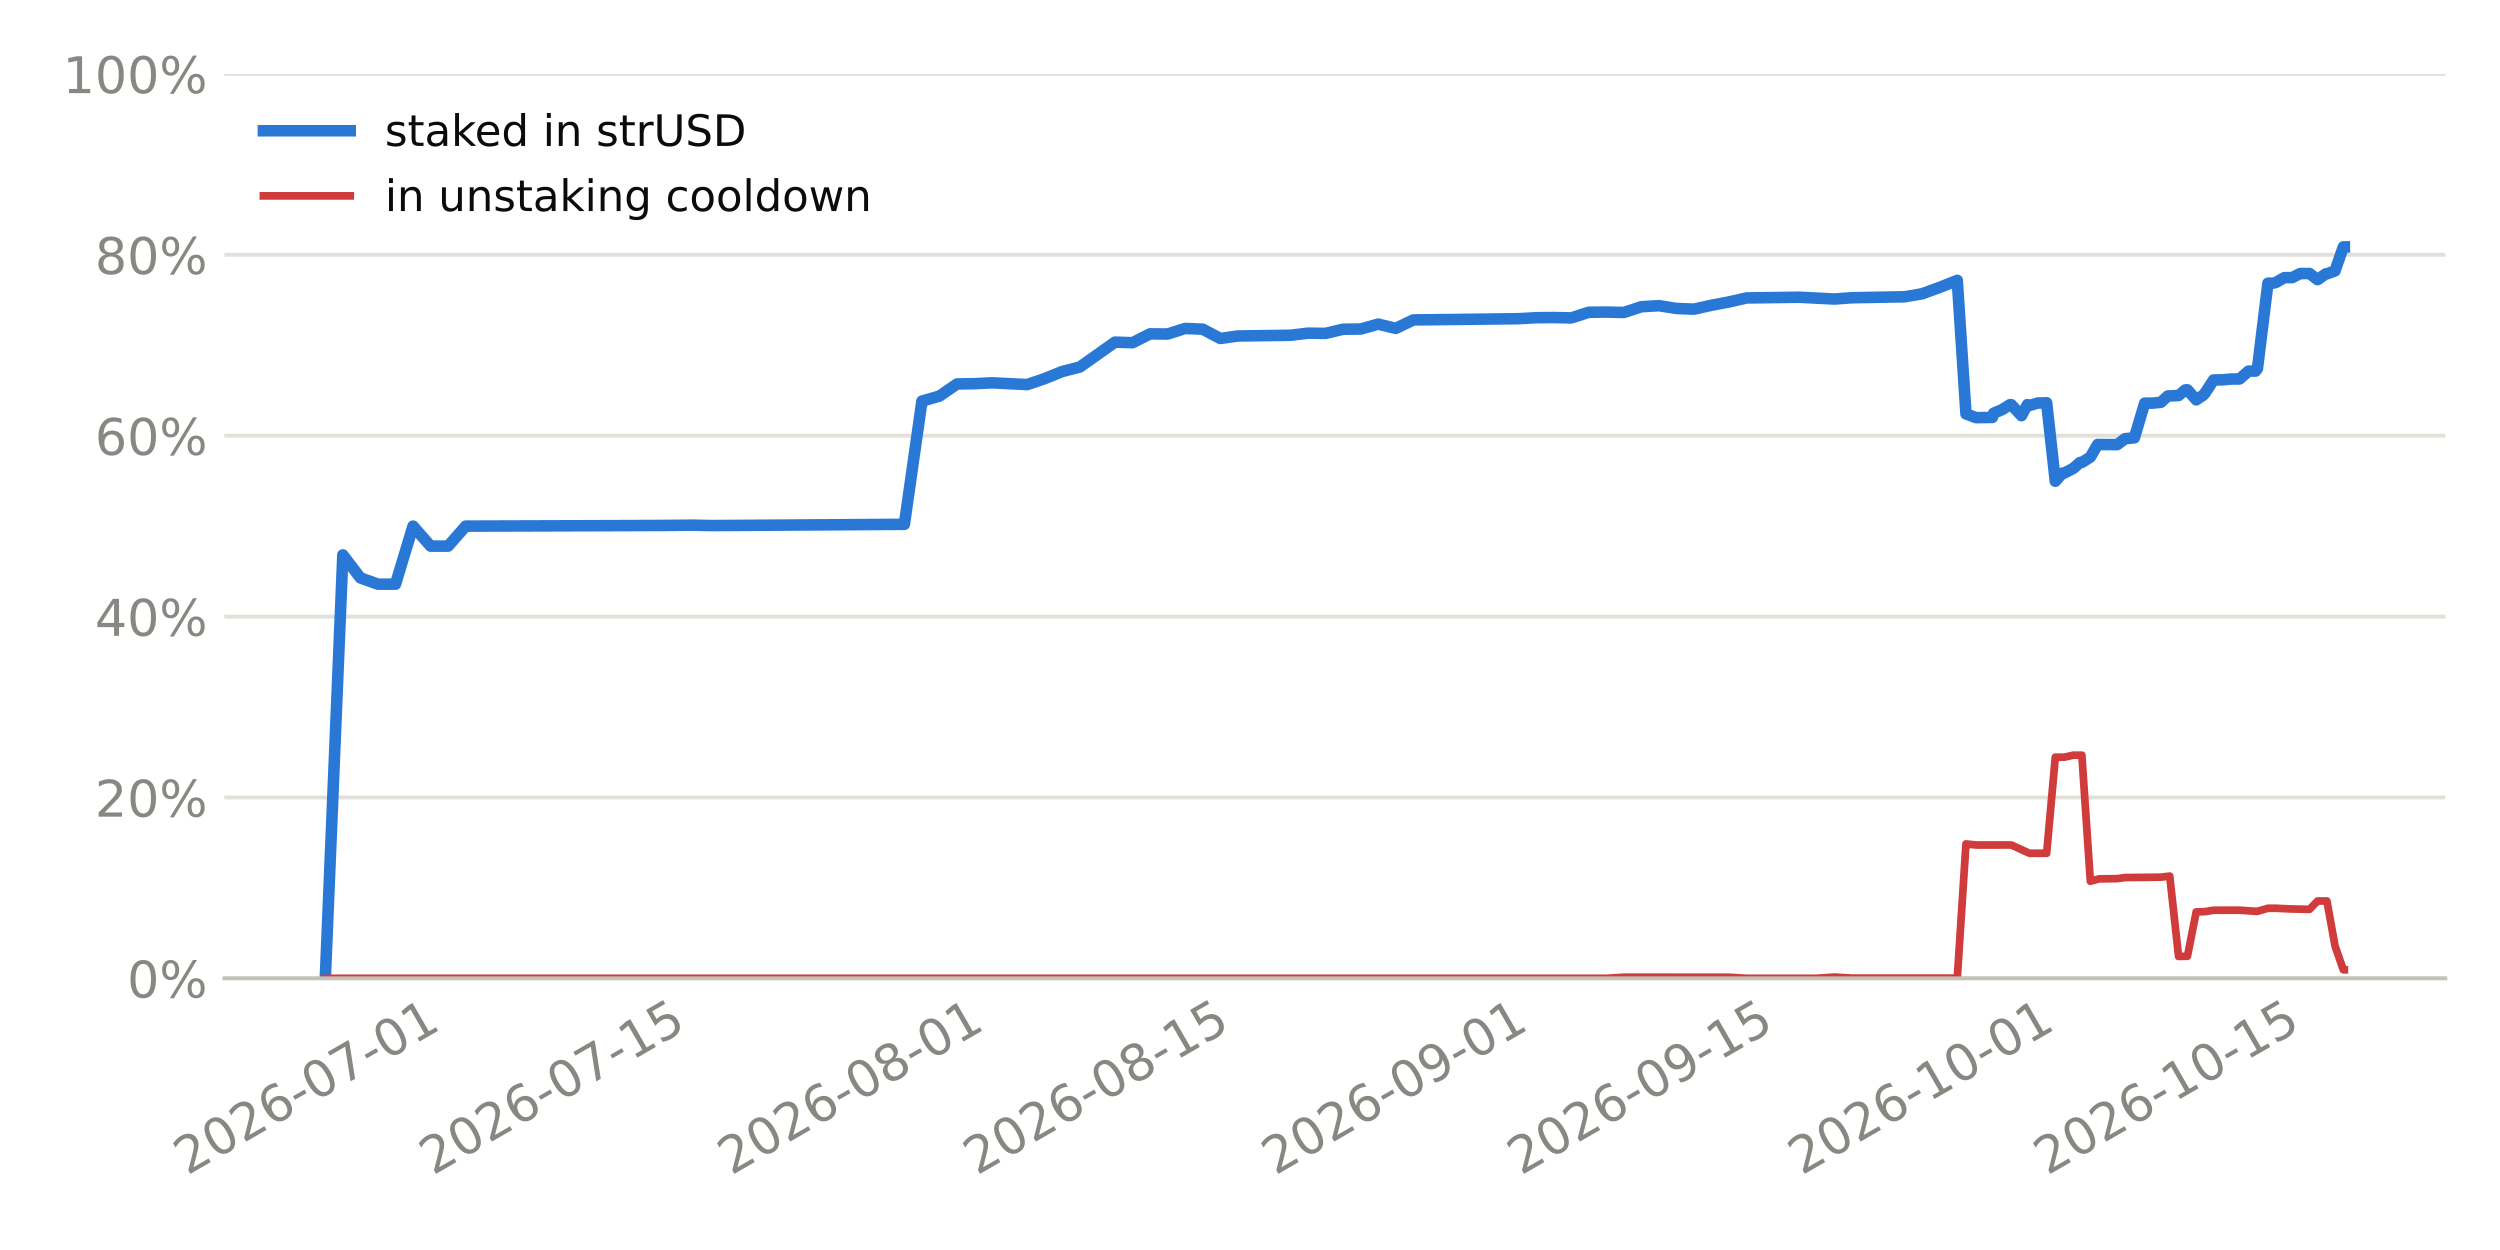
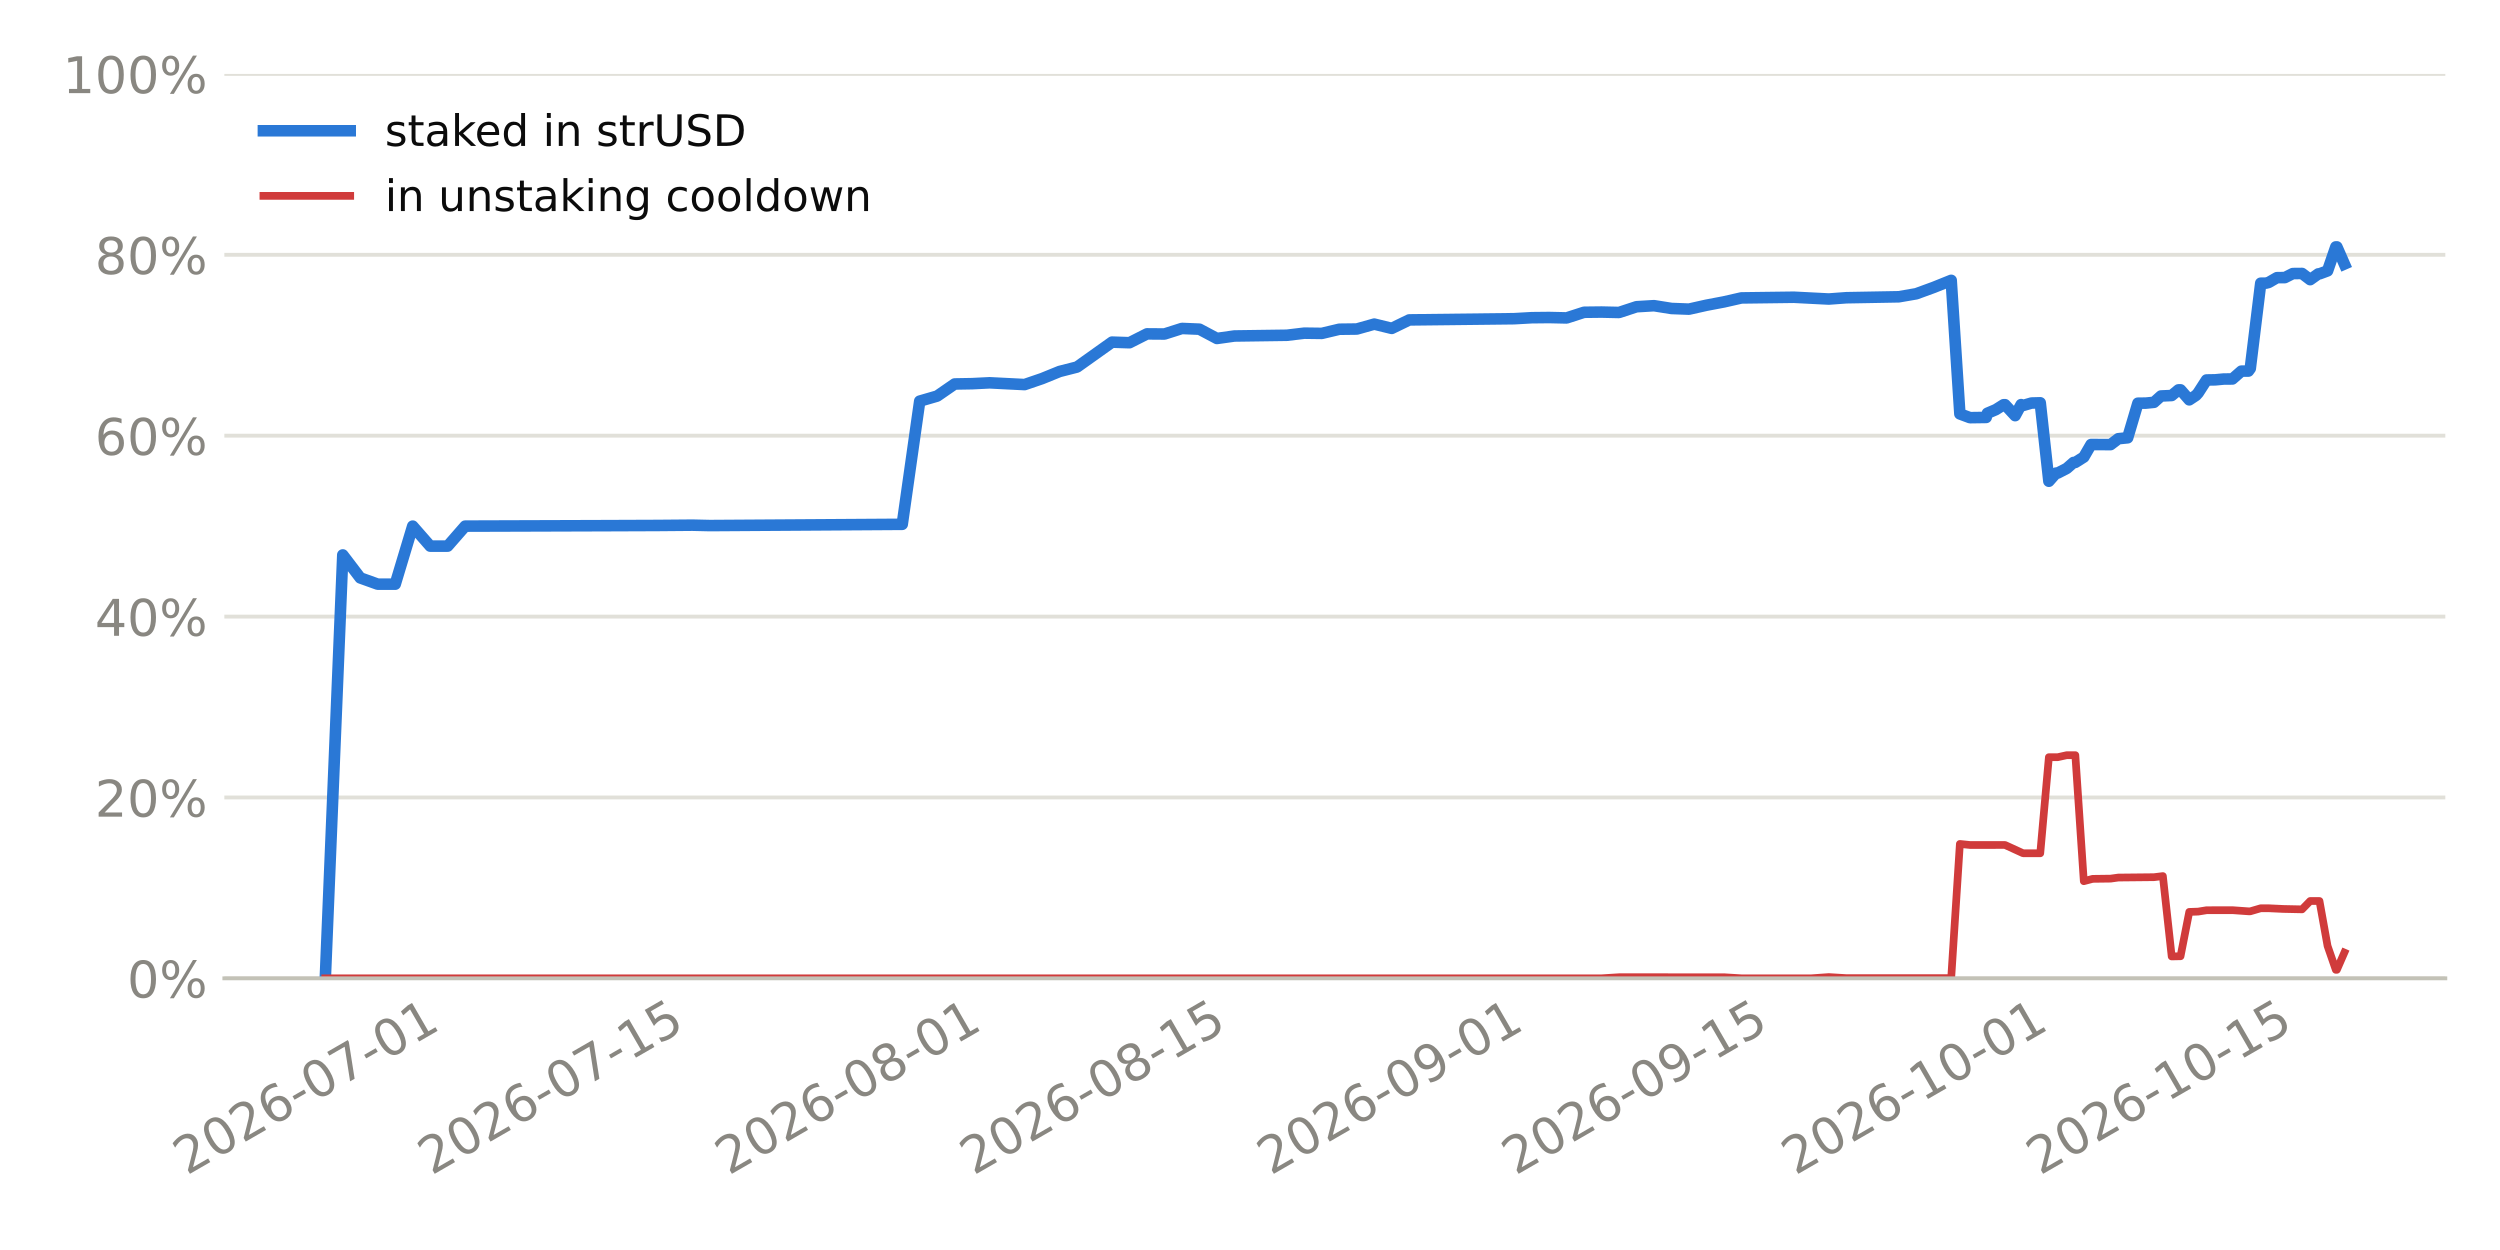
<svg xmlns="http://www.w3.org/2000/svg" xmlns:xlink="http://www.w3.org/1999/xlink" width="518.4pt" height="259.2pt" viewBox="0 0 518.4 259.2" version="1.1">
  <defs>
    <style type="text/css">*{stroke-linejoin: round; stroke-linecap: butt}</style>
  </defs>
  <g id="figure_1">
    <g id="patch_1">
      <path d="M 0 259.2  L 518.4 259.2  L 518.4 0  L 0 0  z " style="fill: #ffffff" />
    </g>
    <g id="axes_1">
      <g id="patch_2">
        <path d="M 46.52 202.867  L 507.06 202.867  L 507.06 15.329  L 46.52 15.329  z " style="fill: #ffffff" />
      </g>
      <g id="matplotlib.axis_1">
        <g id="xtick_1">
          <g id="line2d_1" />
          <g id="text_1">
-             <g style="fill: #898781" transform="translate(38.81765 243.7862) rotate(-30) scale(0.105 -0.105)">
+             <g style="fill: #898781" transform="translate(38.72303 243.7862) rotate(-30) scale(0.105 -0.105)">
              <defs>
                <path id="DejaVuSans-15" d="M 1228 531  L 3431 531  L 3431 0  L 469 0  L 469 531  Q 828 903 1448 1529  Q 2069 2156 2228 2338  Q 2531 2678 2651 2914  Q 2772 3150 2772 3378  Q 2772 3750 2511 3984  Q 2250 4219 1831 4219  Q 1534 4219 1204 4116  Q 875 4013 500 3803  L 500 4441  Q 881 4594 1212 4672  Q 1544 4750 1819 4750  Q 2544 4750 2975 4387  Q 3406 4025 3406 3419  Q 3406 3131 3298 2873  Q 3191 2616 2906 2266  Q 2828 2175 2409 1742  Q 1991 1309 1228 531  z " transform="scale(0.015625)" />
                <path id="DejaVuSans-13" d="M 2034 4250  Q 1547 4250 1301 3770  Q 1056 3291 1056 2328  Q 1056 1369 1301 889  Q 1547 409 2034 409  Q 2525 409 2770 889  Q 3016 1369 3016 2328  Q 3016 3291 2770 3770  Q 2525 4250 2034 4250  z M 2034 4750  Q 2819 4750 3233 4129  Q 3647 3509 3647 2328  Q 3647 1150 3233 529  Q 2819 -91 2034 -91  Q 1250 -91 836 529  Q 422 1150 422 2328  Q 422 3509 836 4129  Q 1250 4750 2034 4750  z " transform="scale(0.015625)" />
                <path id="DejaVuSans-19" d="M 2113 2584  Q 1688 2584 1439 2293  Q 1191 2003 1191 1497  Q 1191 994 1439 701  Q 1688 409 2113 409  Q 2538 409 2786 701  Q 3034 994 3034 1497  Q 3034 2003 2786 2293  Q 2538 2584 2113 2584  z M 3366 4563  L 3366 3988  Q 3128 4100 2886 4159  Q 2644 4219 2406 4219  Q 1781 4219 1451 3797  Q 1122 3375 1075 2522  Q 1259 2794 1537 2939  Q 1816 3084 2150 3084  Q 2853 3084 3261 2657  Q 3669 2231 3669 1497  Q 3669 778 3244 343  Q 2819 -91 2113 -91  Q 1303 -91 875 529  Q 447 1150 447 2328  Q 447 3434 972 4092  Q 1497 4750 2381 4750  Q 2619 4750 2861 4703  Q 3103 4656 3366 4563  z " transform="scale(0.015625)" />
                <path id="DejaVuSans-10" d="M 313 2009  L 1997 2009  L 1997 1497  L 313 1497  L 313 2009  z " transform="scale(0.015625)" />
                <path id="DejaVuSans-1a" d="M 525 4666  L 3525 4666  L 3525 4397  L 1831 0  L 1172 0  L 2766 4134  L 525 4134  L 525 4666  z " transform="scale(0.015625)" />
                <path id="DejaVuSans-14" d="M 794 531  L 1825 531  L 1825 4091  L 703 3866  L 703 4441  L 1819 4666  L 2450 4666  L 2450 531  L 3481 531  L 3481 0  L 794 0  L 794 531  z " transform="scale(0.015625)" />
              </defs>
              <use xlink:href="#DejaVuSans-15" />
              <use xlink:href="#DejaVuSans-13" transform="translate(63.625 0)" />
              <use xlink:href="#DejaVuSans-15" transform="translate(127.25 0)" />
              <use xlink:href="#DejaVuSans-19" transform="translate(190.875 0)" />
              <use xlink:href="#DejaVuSans-10" transform="translate(254.5 0)" />
              <use xlink:href="#DejaVuSans-13" transform="translate(290.5781 0)" />
              <use xlink:href="#DejaVuSans-1a" transform="translate(354.2031 0)" />
              <use xlink:href="#DejaVuSans-10" transform="translate(417.8281 0)" />
              <use xlink:href="#DejaVuSans-13" transform="translate(453.9062 0)" />
              <use xlink:href="#DejaVuSans-14" transform="translate(517.5312 0)" />
            </g>
          </g>
        </g>
        <g id="xtick_2">
          <g id="line2d_2" />
          <g id="text_2">
-             <g style="fill: #898781" transform="translate(89.76023 243.7862) rotate(-30) scale(0.105 -0.105)">
+             <g style="fill: #898781" transform="translate(89.47636 243.7862) rotate(-30) scale(0.105 -0.105)">
              <defs>
                <path id="DejaVuSans-18" d="M 691 4666  L 3169 4666  L 3169 4134  L 1269 4134  L 1269 2991  Q 1406 3038 1543 3061  Q 1681 3084 1819 3084  Q 2600 3084 3056 2656  Q 3513 2228 3513 1497  Q 3513 744 3044 326  Q 2575 -91 1722 -91  Q 1428 -91 1123 -41  Q 819 9 494 109  L 494 744  Q 775 591 1075 516  Q 1375 441 1709 441  Q 2250 441 2565 725  Q 2881 1009 2881 1497  Q 2881 1984 2565 2268  Q 2250 2553 1709 2553  Q 1456 2553 1204 2497  Q 953 2441 691 2322  L 691 4666  z " transform="scale(0.015625)" />
              </defs>
              <use xlink:href="#DejaVuSans-15" />
              <use xlink:href="#DejaVuSans-13" transform="translate(63.625 0)" />
              <use xlink:href="#DejaVuSans-15" transform="translate(127.25 0)" />
              <use xlink:href="#DejaVuSans-19" transform="translate(190.875 0)" />
              <use xlink:href="#DejaVuSans-10" transform="translate(254.5 0)" />
              <use xlink:href="#DejaVuSans-13" transform="translate(290.5781 0)" />
              <use xlink:href="#DejaVuSans-1a" transform="translate(354.2031 0)" />
              <use xlink:href="#DejaVuSans-10" transform="translate(417.8281 0)" />
              <use xlink:href="#DejaVuSans-14" transform="translate(453.9062 0)" />
              <use xlink:href="#DejaVuSans-18" transform="translate(517.5312 0)" />
            </g>
          </g>
        </g>
        <g id="xtick_3">
          <g id="line2d_3" />
          <g id="text_3">
-             <g style="fill: #898781" transform="translate(151.6191 243.7862) rotate(-30) scale(0.105 -0.105)">
+             <g style="fill: #898781" transform="translate(151.1054 243.7862) rotate(-30) scale(0.105 -0.105)">
              <defs>
                <path id="DejaVuSans-1b" d="M 2034 2216  Q 1584 2216 1326 1975  Q 1069 1734 1069 1313  Q 1069 891 1326 650  Q 1584 409 2034 409  Q 2484 409 2743 651  Q 3003 894 3003 1313  Q 3003 1734 2745 1975  Q 2488 2216 2034 2216  z M 1403 2484  Q 997 2584 770 2862  Q 544 3141 544 3541  Q 544 4100 942 4425  Q 1341 4750 2034 4750  Q 2731 4750 3128 4425  Q 3525 4100 3525 3541  Q 3525 3141 3298 2862  Q 3072 2584 2669 2484  Q 3125 2378 3379 2068  Q 3634 1759 3634 1313  Q 3634 634 3220 271  Q 2806 -91 2034 -91  Q 1263 -91 848 271  Q 434 634 434 1313  Q 434 1759 690 2068  Q 947 2378 1403 2484  z M 1172 3481  Q 1172 3119 1398 2916  Q 1625 2713 2034 2713  Q 2441 2713 2670 2916  Q 2900 3119 2900 3481  Q 2900 3844 2670 4047  Q 2441 4250 2034 4250  Q 1625 4250 1398 4047  Q 1172 3844 1172 3481  z " transform="scale(0.015625)" />
              </defs>
              <use xlink:href="#DejaVuSans-15" />
              <use xlink:href="#DejaVuSans-13" transform="translate(63.625 0)" />
              <use xlink:href="#DejaVuSans-15" transform="translate(127.25 0)" />
              <use xlink:href="#DejaVuSans-19" transform="translate(190.875 0)" />
              <use xlink:href="#DejaVuSans-10" transform="translate(254.5 0)" />
              <use xlink:href="#DejaVuSans-13" transform="translate(290.5781 0)" />
              <use xlink:href="#DejaVuSans-1b" transform="translate(354.2031 0)" />
              <use xlink:href="#DejaVuSans-10" transform="translate(417.8281 0)" />
              <use xlink:href="#DejaVuSans-13" transform="translate(453.9062 0)" />
              <use xlink:href="#DejaVuSans-14" transform="translate(517.5312 0)" />
            </g>
          </g>
        </g>
        <g id="xtick_4">
          <g id="line2d_4" />
          <g id="text_4">
-             <g style="fill: #898781" transform="translate(202.5617 243.7862) rotate(-30) scale(0.105 -0.105)">
+             <g style="fill: #898781" transform="translate(201.8588 243.7862) rotate(-30) scale(0.105 -0.105)">
              <use xlink:href="#DejaVuSans-15" />
              <use xlink:href="#DejaVuSans-13" transform="translate(63.625 0)" />
              <use xlink:href="#DejaVuSans-15" transform="translate(127.25 0)" />
              <use xlink:href="#DejaVuSans-19" transform="translate(190.875 0)" />
              <use xlink:href="#DejaVuSans-10" transform="translate(254.5 0)" />
              <use xlink:href="#DejaVuSans-13" transform="translate(290.5781 0)" />
              <use xlink:href="#DejaVuSans-1b" transform="translate(354.2031 0)" />
              <use xlink:href="#DejaVuSans-10" transform="translate(417.8281 0)" />
              <use xlink:href="#DejaVuSans-14" transform="translate(453.9062 0)" />
              <use xlink:href="#DejaVuSans-18" transform="translate(517.5312 0)" />
            </g>
          </g>
        </g>
        <g id="xtick_5">
          <g id="line2d_5" />
          <g id="text_5">
-             <g style="fill: #898781" transform="translate(264.4205 243.7862) rotate(-30) scale(0.105 -0.105)">
+             <g style="fill: #898781" transform="translate(263.4878 243.7862) rotate(-30) scale(0.105 -0.105)">
              <defs>
                <path id="DejaVuSans-1c" d="M 703 97  L 703 672  Q 941 559 1184 500  Q 1428 441 1663 441  Q 2288 441 2617 861  Q 2947 1281 2994 2138  Q 2813 1869 2534 1725  Q 2256 1581 1919 1581  Q 1219 1581 811 2004  Q 403 2428 403 3163  Q 403 3881 828 4315  Q 1253 4750 1959 4750  Q 2769 4750 3195 4129  Q 3622 3509 3622 2328  Q 3622 1225 3098 567  Q 2575 -91 1691 -91  Q 1453 -91 1209 -44  Q 966 3 703 97  z M 1959 2075  Q 2384 2075 2632 2365  Q 2881 2656 2881 3163  Q 2881 3666 2632 3958  Q 2384 4250 1959 4250  Q 1534 4250 1286 3958  Q 1038 3666 1038 3163  Q 1038 2656 1286 2365  Q 1534 2075 1959 2075  z " transform="scale(0.015625)" />
              </defs>
              <use xlink:href="#DejaVuSans-15" />
              <use xlink:href="#DejaVuSans-13" transform="translate(63.625 0)" />
              <use xlink:href="#DejaVuSans-15" transform="translate(127.25 0)" />
              <use xlink:href="#DejaVuSans-19" transform="translate(190.875 0)" />
              <use xlink:href="#DejaVuSans-10" transform="translate(254.5 0)" />
              <use xlink:href="#DejaVuSans-13" transform="translate(290.5781 0)" />
              <use xlink:href="#DejaVuSans-1c" transform="translate(354.2031 0)" />
              <use xlink:href="#DejaVuSans-10" transform="translate(417.8281 0)" />
              <use xlink:href="#DejaVuSans-13" transform="translate(453.9062 0)" />
              <use xlink:href="#DejaVuSans-14" transform="translate(517.5312 0)" />
            </g>
          </g>
        </g>
        <g id="xtick_6">
          <g id="line2d_6" />
          <g id="text_6">
-             <g style="fill: #898781" transform="translate(315.3631 243.7862) rotate(-30) scale(0.105 -0.105)">
+             <g style="fill: #898781" transform="translate(314.2411 243.7862) rotate(-30) scale(0.105 -0.105)">
              <use xlink:href="#DejaVuSans-15" />
              <use xlink:href="#DejaVuSans-13" transform="translate(63.625 0)" />
              <use xlink:href="#DejaVuSans-15" transform="translate(127.25 0)" />
              <use xlink:href="#DejaVuSans-19" transform="translate(190.875 0)" />
              <use xlink:href="#DejaVuSans-10" transform="translate(254.5 0)" />
              <use xlink:href="#DejaVuSans-13" transform="translate(290.5781 0)" />
              <use xlink:href="#DejaVuSans-1c" transform="translate(354.2031 0)" />
              <use xlink:href="#DejaVuSans-10" transform="translate(417.8281 0)" />
              <use xlink:href="#DejaVuSans-14" transform="translate(453.9062 0)" />
              <use xlink:href="#DejaVuSans-18" transform="translate(517.5312 0)" />
            </g>
          </g>
        </g>
        <g id="xtick_7">
          <g id="line2d_7" />
          <g id="text_7">
-             <g style="fill: #898781" transform="translate(373.5832 243.7862) rotate(-30) scale(0.105 -0.105)">
+             <g style="fill: #898781" transform="translate(372.245 243.7862) rotate(-30) scale(0.105 -0.105)">
              <use xlink:href="#DejaVuSans-15" />
              <use xlink:href="#DejaVuSans-13" transform="translate(63.625 0)" />
              <use xlink:href="#DejaVuSans-15" transform="translate(127.25 0)" />
              <use xlink:href="#DejaVuSans-19" transform="translate(190.875 0)" />
              <use xlink:href="#DejaVuSans-10" transform="translate(254.5 0)" />
              <use xlink:href="#DejaVuSans-14" transform="translate(290.5781 0)" />
              <use xlink:href="#DejaVuSans-13" transform="translate(354.2031 0)" />
              <use xlink:href="#DejaVuSans-10" transform="translate(417.8281 0)" />
              <use xlink:href="#DejaVuSans-13" transform="translate(453.9062 0)" />
              <use xlink:href="#DejaVuSans-14" transform="translate(517.5312 0)" />
            </g>
          </g>
        </g>
        <g id="xtick_8">
          <g id="line2d_8" />
          <g id="text_8">
-             <g style="fill: #898781" transform="translate(424.5258 243.7862) rotate(-30) scale(0.105 -0.105)">
+             <g style="fill: #898781" transform="translate(422.9983 243.7862) rotate(-30) scale(0.105 -0.105)">
              <use xlink:href="#DejaVuSans-15" />
              <use xlink:href="#DejaVuSans-13" transform="translate(63.625 0)" />
              <use xlink:href="#DejaVuSans-15" transform="translate(127.25 0)" />
              <use xlink:href="#DejaVuSans-19" transform="translate(190.875 0)" />
              <use xlink:href="#DejaVuSans-10" transform="translate(254.5 0)" />
              <use xlink:href="#DejaVuSans-14" transform="translate(290.5781 0)" />
              <use xlink:href="#DejaVuSans-13" transform="translate(354.2031 0)" />
              <use xlink:href="#DejaVuSans-10" transform="translate(417.8281 0)" />
              <use xlink:href="#DejaVuSans-14" transform="translate(453.9062 0)" />
              <use xlink:href="#DejaVuSans-18" transform="translate(517.5312 0)" />
            </g>
          </g>
        </g>
      </g>
      <g id="matplotlib.axis_2">
        <g id="ytick_1">
          <g id="line2d_9">
-             <path d="M 46.52 202.867  L 507.06 202.867  " clip-path="url(#p6adb021b78)" style="fill: none; stroke: #e1e0d9; stroke-width: 0.8; stroke-linecap: square" />
+             <path d="M 46.52 202.867  L 507.06 202.867  " clip-path="url(#p65cddd0a64)" style="fill: none; stroke: #e1e0d9; stroke-width: 0.8; stroke-linecap: square" />
          </g>
          <g id="line2d_10" />
          <g id="text_9">
            <g style="fill: #898781" transform="translate(26.36273 206.8555) scale(0.105 -0.105)">
              <defs>
                <path id="DejaVuSans-8" d="M 4653 2053  Q 4381 2053 4226 1822  Q 4072 1591 4072 1178  Q 4072 772 4226 539  Q 4381 306 4653 306  Q 4919 306 5073 539  Q 5228 772 5228 1178  Q 5228 1588 5073 1820  Q 4919 2053 4653 2053  z M 4653 2450  Q 5147 2450 5437 2106  Q 5728 1763 5728 1178  Q 5728 594 5436 251  Q 5144 -91 4653 -91  Q 4153 -91 3862 251  Q 3572 594 3572 1178  Q 3572 1766 3864 2108  Q 4156 2450 4653 2450  z M 1428 4353  Q 1159 4353 1004 4120  Q 850 3888 850 3481  Q 850 3069 1003 2837  Q 1156 2606 1428 2606  Q 1700 2606 1854 2837  Q 2009 3069 2009 3481  Q 2009 3884 1853 4118  Q 1697 4353 1428 4353  z M 4250 4750  L 4750 4750  L 1831 -91  L 1331 -91  L 4250 4750  z M 1428 4750  Q 1922 4750 2215 4408  Q 2509 4066 2509 3481  Q 2509 2891 2217 2550  Q 1925 2209 1428 2209  Q 931 2209 642 2551  Q 353 2894 353 3481  Q 353 4063 643 4406  Q 934 4750 1428 4750  z " transform="scale(0.015625)" />
              </defs>
              <use xlink:href="#DejaVuSans-13" />
              <use xlink:href="#DejaVuSans-8" transform="translate(63.625 0)" />
            </g>
          </g>
        </g>
        <g id="ytick_2">
          <g id="line2d_11">
-             <path d="M 46.52 165.359  L 507.06 165.359  " clip-path="url(#p6adb021b78)" style="fill: none; stroke: #e1e0d9; stroke-width: 0.8; stroke-linecap: square" />
+             <path d="M 46.52 165.359  L 507.06 165.359  " clip-path="url(#p65cddd0a64)" style="fill: none; stroke: #e1e0d9; stroke-width: 0.8; stroke-linecap: square" />
          </g>
          <g id="line2d_12" />
          <g id="text_10">
            <g style="fill: #898781" transform="translate(19.68211 169.3479) scale(0.105 -0.105)">
              <use xlink:href="#DejaVuSans-15" />
              <use xlink:href="#DejaVuSans-13" transform="translate(63.625 0)" />
              <use xlink:href="#DejaVuSans-8" transform="translate(127.25 0)" />
            </g>
          </g>
        </g>
        <g id="ytick_3">
          <g id="line2d_13">
-             <path d="M 46.52 127.852  L 507.06 127.852  " clip-path="url(#p6adb021b78)" style="fill: none; stroke: #e1e0d9; stroke-width: 0.8; stroke-linecap: square" />
+             <path d="M 46.52 127.852  L 507.06 127.852  " clip-path="url(#p65cddd0a64)" style="fill: none; stroke: #e1e0d9; stroke-width: 0.8; stroke-linecap: square" />
          </g>
          <g id="line2d_14" />
          <g id="text_11">
            <g style="fill: #898781" transform="translate(19.68211 131.8403) scale(0.105 -0.105)">
              <defs>
                <path id="DejaVuSans-17" d="M 2419 4116  L 825 1625  L 2419 1625  L 2419 4116  z M 2253 4666  L 3047 4666  L 3047 1625  L 3713 1625  L 3713 1100  L 3047 1100  L 3047 0  L 2419 0  L 2419 1100  L 313 1100  L 313 1709  L 2253 4666  z " transform="scale(0.015625)" />
              </defs>
              <use xlink:href="#DejaVuSans-17" />
              <use xlink:href="#DejaVuSans-13" transform="translate(63.625 0)" />
              <use xlink:href="#DejaVuSans-8" transform="translate(127.25 0)" />
            </g>
          </g>
        </g>
        <g id="ytick_4">
          <g id="line2d_15">
-             <path d="M 46.52 90.344  L 507.06 90.344  " clip-path="url(#p6adb021b78)" style="fill: none; stroke: #e1e0d9; stroke-width: 0.8; stroke-linecap: square" />
+             <path d="M 46.52 90.344  L 507.06 90.344  " clip-path="url(#p65cddd0a64)" style="fill: none; stroke: #e1e0d9; stroke-width: 0.8; stroke-linecap: square" />
          </g>
          <g id="line2d_16" />
          <g id="text_12">
            <g style="fill: #898781" transform="translate(19.68211 94.33272) scale(0.105 -0.105)">
              <use xlink:href="#DejaVuSans-19" />
              <use xlink:href="#DejaVuSans-13" transform="translate(63.625 0)" />
              <use xlink:href="#DejaVuSans-8" transform="translate(127.25 0)" />
            </g>
          </g>
        </g>
        <g id="ytick_5">
          <g id="line2d_17">
-             <path d="M 46.52 52.836  L 507.06 52.836  " clip-path="url(#p6adb021b78)" style="fill: none; stroke: #e1e0d9; stroke-width: 0.8; stroke-linecap: square" />
+             <path d="M 46.52 52.836  L 507.06 52.836  " clip-path="url(#p65cddd0a64)" style="fill: none; stroke: #e1e0d9; stroke-width: 0.8; stroke-linecap: square" />
          </g>
          <g id="line2d_18" />
          <g id="text_13">
            <g style="fill: #898781" transform="translate(19.68211 56.82513) scale(0.105 -0.105)">
              <use xlink:href="#DejaVuSans-1b" />
              <use xlink:href="#DejaVuSans-13" transform="translate(63.625 0)" />
              <use xlink:href="#DejaVuSans-8" transform="translate(127.25 0)" />
            </g>
          </g>
        </g>
        <g id="ytick_6">
          <g id="line2d_19">
-             <path d="M 46.52 15.329  L 507.06 15.329  " clip-path="url(#p6adb021b78)" style="fill: none; stroke: #e1e0d9; stroke-width: 0.8; stroke-linecap: square" />
+             <path d="M 46.52 15.329  L 507.06 15.329  " clip-path="url(#p65cddd0a64)" style="fill: none; stroke: #e1e0d9; stroke-width: 0.8; stroke-linecap: square" />
          </g>
          <g id="line2d_20" />
          <g id="text_14">
            <g style="fill: #898781" transform="translate(13.00148 19.31754) scale(0.105 -0.105)">
              <use xlink:href="#DejaVuSans-14" />
              <use xlink:href="#DejaVuSans-13" transform="translate(63.625 0)" />
              <use xlink:href="#DejaVuSans-13" transform="translate(127.25 0)" />
              <use xlink:href="#DejaVuSans-8" transform="translate(190.875 0)" />
            </g>
          </g>
        </g>
      </g>
      <g id="line2d_21">
-         <path d="M 67.454 202.867  L 71.092 115.074  L 74.731 119.833  L 78.37 121.134  L 82.009 121.134  L 85.647 109.098  L 89.286 113.244  L 92.925 113.244  L 96.564 109.098  L 125.674 109.003  L 136.59 108.961  L 143.868 108.899  L 147.506 108.984  L 187.533 108.722  L 191.171 83.18  L 194.81 82.127  L 198.449 79.622  L 202.088 79.558  L 205.726 79.379  L 213.004 79.745  L 216.643 78.506  L 220.281 77.03  L 223.92 76.105  L 231.198 70.945  L 234.836 71.067  L 238.475 69.232  L 242.114 69.26  L 245.753 68.107  L 249.391 68.26  L 253.03 70.185  L 256.669 69.673  L 267.585 69.518  L 271.224 69.085  L 274.863 69.133  L 278.501 68.272  L 282.14 68.228  L 285.779 67.208  L 289.418 68.094  L 293.057 66.337  L 314.889 66.086  L 318.528 65.881  L 322.167 65.842  L 325.805 65.925  L 329.444 64.753  L 333.083 64.712  L 336.722 64.795  L 340.36 63.605  L 343.999 63.387  L 347.638 63.966  L 351.277 64.104  L 354.915 63.292  L 358.554 62.603  L 362.193 61.779  L 373.109 61.635  L 380.387 62.007  L 384.025 61.74  L 394.942 61.541  L 398.58 60.915  L 402.219 59.591  L 405.858 58.134  L 407.663 85.828  L 409.769 86.608  L 413.135 86.56  L 413.385 85.694  L 415.14 84.948  L 416.774 83.921  L 417.055 83.918  L 419.168 86.19  L 420.413 83.902  L 420.816 84.083  L 422.574 83.574  L 424.393 83.526  L 426.188 99.79  L 427.69 98.095  L 428.038 98.092  L 429.918 97.123  L 431.329 95.891  L 431.695 95.888  L 433.455 94.778  L 434.968 92.176  L 439.034 92.193  L 440.637 90.972  L 442.585 90.78  L 444.719 83.607  L 446.369 83.592  L 448.069 83.423  L 449.523 82.114  L 451.748 82.015  L 453.162 80.845  L 453.59 80.841  L 455.405 82.912  L 456.801 81.992  L 457.258 81.484  L 459.002 78.793  L 460.822 78.762  L 462.552 78.6  L 464.389 78.583  L 466.247 76.959  L 467.717 76.944  L 468.105 76.41  L 470.282 58.725  L 471.356 58.715  L 471.921 58.574  L 473.664 57.576  L 475.307 57.56  L 476.965 56.726  L 478.883 56.708  L 480.571 57.989  L 482.272 56.789  L 482.509 56.786  L 484.19 56.169  L 485.911 51.197  L 486.126 51.195  L 486.126 51.195  " clip-path="url(#p6adb021b78)" style="fill: none; stroke: #2a78d6; stroke-width: 2.4; stroke-linecap: square" />
+         <path d="M 67.454 202.867  L 71.079 115.074  L 74.704 119.833  L 78.329 121.134  L 81.955 121.134  L 85.58 109.098  L 89.205 113.244  L 92.83 113.244  L 96.456 109.098  L 125.457 109.003  L 136.333 108.961  L 143.584 108.899  L 147.209 108.984  L 187.087 108.722  L 190.712 83.18  L 194.337 82.127  L 197.962 79.622  L 201.587 79.558  L 205.213 79.379  L 212.463 79.745  L 216.088 78.506  L 219.714 77.03  L 223.339 76.105  L 230.589 70.945  L 234.215 71.067  L 237.84 69.232  L 241.465 69.26  L 245.09 68.107  L 248.716 68.26  L 252.341 70.185  L 255.966 69.673  L 266.842 69.518  L 270.467 69.085  L 274.092 69.133  L 277.717 68.272  L 281.343 68.228  L 284.968 67.208  L 288.593 68.094  L 292.218 66.337  L 313.97 66.086  L 317.595 65.881  L 321.22 65.842  L 324.846 65.925  L 328.471 64.753  L 332.096 64.712  L 335.721 64.795  L 339.347 63.605  L 342.972 63.387  L 346.597 63.966  L 350.222 64.104  L 353.847 63.292  L 357.473 62.603  L 361.098 61.779  L 371.974 61.635  L 379.224 62.007  L 382.849 61.74  L 393.725 61.541  L 397.35 60.915  L 400.976 59.591  L 404.601 58.134  L 406.399 85.828  L 408.497 86.608  L 411.851 86.56  L 412.1 85.694  L 413.849 84.948  L 415.477 83.921  L 415.756 83.918  L 417.861 86.19  L 419.102 83.902  L 419.504 84.083  L 421.255 83.574  L 423.067 83.526  L 424.855 99.79  L 426.352 98.095  L 426.698 98.092  L 428.571 97.123  L 429.977 95.891  L 430.342 95.888  L 432.096 94.778  L 433.603 92.176  L 437.654 92.193  L 439.251 90.972  L 441.191 90.78  L 443.317 83.607  L 444.962 83.592  L 446.655 83.423  L 448.104 82.114  L 450.32 82.015  L 451.729 80.845  L 452.156 80.841  L 453.964 82.912  L 455.354 81.992  L 455.81 81.484  L 457.548 78.793  L 459.361 78.762  L 461.084 78.6  L 462.914 78.583  L 464.765 76.959  L 466.23 76.944  L 466.617 76.41  L 468.785 58.725  L 469.855 58.715  L 470.419 58.574  L 472.155 57.576  L 473.791 57.56  L 475.443 56.726  L 477.354 56.708  L 479.037 57.989  L 480.731 56.789  L 480.967 56.786  L 482.642 56.169  L 484.356 51.197  L 484.571 51.195  L 486.126 54.747  L 486.126 54.747  " clip-path="url(#p65cddd0a64)" style="fill: none; stroke: #2a78d6; stroke-width: 2.4; stroke-linecap: square" />
      </g>
      <g id="line2d_22">
-         <path d="M 67.454 202.867  L 333.083 202.863  L 336.722 202.636  L 358.554 202.639  L 362.193 202.861  L 376.748 202.861  L 380.387 202.605  L 384.025 202.825  L 405.858 202.823  L 407.663 175  L 409.769 175.217  L 417.055 175.213  L 420.816 176.93  L 424.393 176.936  L 426.188 157.013  L 428.038 157.01  L 429.918 156.594  L 431.695 156.594  L 433.455 182.723  L 435.302 182.24  L 439.034 182.192  L 440.637 181.97  L 448.069 181.893  L 449.914 181.666  L 451.748 198.327  L 453.59 198.287  L 455.405 189.095  L 457.258 189.03  L 459.002 188.747  L 464.389 188.734  L 467.717 188.97  L 468.105 188.97  L 470.282 188.336  L 471.921 188.336  L 474.994 188.48  L 478.883 188.562  L 480.571 186.834  L 482.509 186.834  L 484.19 196.149  L 485.911 201.101  L 486.126 201.101  L 486.126 201.101  " clip-path="url(#p6adb021b78)" style="fill: none; stroke: #d03b3b; stroke-width: 1.6; stroke-linecap: square" />
+         <path d="M 67.454 202.867  L 332.096 202.863  L 335.721 202.636  L 357.473 202.639  L 361.098 202.861  L 375.599 202.861  L 379.224 202.605  L 382.849 202.825  L 404.601 202.823  L 406.399 175  L 408.497 175.217  L 415.756 175.213  L 419.504 176.93  L 423.067 176.936  L 424.855 157.013  L 426.698 157.01  L 428.571 156.594  L 430.342 156.594  L 432.096 182.723  L 433.935 182.24  L 437.654 182.192  L 439.251 181.97  L 446.655 181.893  L 448.493 181.666  L 450.32 198.327  L 452.156 198.287  L 453.964 189.095  L 455.81 189.03  L 457.548 188.747  L 462.914 188.734  L 466.23 188.97  L 466.617 188.97  L 468.785 188.336  L 470.419 188.336  L 473.48 188.48  L 477.354 188.562  L 479.037 186.834  L 480.967 186.834  L 482.642 196.149  L 484.356 201.101  L 484.571 201.101  L 486.126 197.532  L 486.126 197.532  " clip-path="url(#p65cddd0a64)" style="fill: none; stroke: #d03b3b; stroke-width: 1.6; stroke-linecap: square" />
      </g>
      <g id="patch_3">
        <path d="M 46.52 202.867  L 507.06 202.867  " style="fill: none; stroke: #c3c2b7; stroke-width: 0.8; stroke-linejoin: miter; stroke-linecap: square" />
      </g>
      <g id="legend_1">
        <g id="line2d_23">
          <path d="M 54.62 27.117  L 63.62 27.117  L 72.62 27.117  " style="fill: none; stroke: #2a78d6; stroke-width: 2.4; stroke-linecap: square" />
        </g>
        <g id="text_15">
          <g style="fill: #0b0b0b" transform="translate(79.82 30.26736) scale(0.09 -0.09)">
            <defs>
              <path id="DejaVuSans-56" d="M 2834 3397  L 2834 2853  Q 2591 2978 2328 3040  Q 2066 3103 1784 3103  Q 1356 3103 1142 2972  Q 928 2841 928 2578  Q 928 2378 1081 2264  Q 1234 2150 1697 2047  L 1894 2003  Q 2506 1872 2764 1633  Q 3022 1394 3022 966  Q 3022 478 2636 193  Q 2250 -91 1575 -91  Q 1294 -91 989 -36  Q 684 19 347 128  L 347 722  Q 666 556 975 473  Q 1284 391 1588 391  Q 1994 391 2212 530  Q 2431 669 2431 922  Q 2431 1156 2273 1281  Q 2116 1406 1581 1522  L 1381 1569  Q 847 1681 609 1914  Q 372 2147 372 2553  Q 372 3047 722 3315  Q 1072 3584 1716 3584  Q 2034 3584 2315 3537  Q 2597 3491 2834 3397  z " transform="scale(0.015625)" />
              <path id="DejaVuSans-57" d="M 1172 4494  L 1172 3500  L 2356 3500  L 2356 3053  L 1172 3053  L 1172 1153  Q 1172 725 1289 603  Q 1406 481 1766 481  L 2356 481  L 2356 0  L 1766 0  Q 1100 0 847 248  Q 594 497 594 1153  L 594 3053  L 172 3053  L 172 3500  L 594 3500  L 594 4494  L 1172 4494  z " transform="scale(0.015625)" />
              <path id="DejaVuSans-44" d="M 2194 1759  Q 1497 1759 1228 1600  Q 959 1441 959 1056  Q 959 750 1161 570  Q 1363 391 1709 391  Q 2188 391 2477 730  Q 2766 1069 2766 1631  L 2766 1759  L 2194 1759  z M 3341 1997  L 3341 0  L 2766 0  L 2766 531  Q 2569 213 2275 61  Q 1981 -91 1556 -91  Q 1019 -91 701 211  Q 384 513 384 1019  Q 384 1609 779 1909  Q 1175 2209 1959 2209  L 2766 2209  L 2766 2266  Q 2766 2663 2505 2880  Q 2244 3097 1772 3097  Q 1472 3097 1187 3025  Q 903 2953 641 2809  L 641 3341  Q 956 3463 1253 3523  Q 1550 3584 1831 3584  Q 2591 3584 2966 3190  Q 3341 2797 3341 1997  z " transform="scale(0.015625)" />
              <path id="DejaVuSans-4e" d="M 581 4863  L 1159 4863  L 1159 1991  L 2875 3500  L 3609 3500  L 1753 1863  L 3688 0  L 2938 0  L 1159 1709  L 1159 0  L 581 0  L 581 4863  z " transform="scale(0.015625)" />
              <path id="DejaVuSans-48" d="M 3597 1894  L 3597 1613  L 953 1613  Q 991 1019 1311 708  Q 1631 397 2203 397  Q 2534 397 2845 478  Q 3156 559 3463 722  L 3463 178  Q 3153 47 2828 -22  Q 2503 -91 2169 -91  Q 1331 -91 842 396  Q 353 884 353 1716  Q 353 2575 817 3079  Q 1281 3584 2069 3584  Q 2775 3584 3186 3129  Q 3597 2675 3597 1894  z M 3022 2063  Q 3016 2534 2758 2815  Q 2500 3097 2075 3097  Q 1594 3097 1305 2825  Q 1016 2553 972 2059  L 3022 2063  z " transform="scale(0.015625)" />
              <path id="DejaVuSans-47" d="M 2906 2969  L 2906 4863  L 3481 4863  L 3481 0  L 2906 0  L 2906 525  Q 2725 213 2448 61  Q 2172 -91 1784 -91  Q 1150 -91 751 415  Q 353 922 353 1747  Q 353 2572 751 3078  Q 1150 3584 1784 3584  Q 2172 3584 2448 3432  Q 2725 3281 2906 2969  z M 947 1747  Q 947 1113 1208 752  Q 1469 391 1925 391  Q 2381 391 2643 752  Q 2906 1113 2906 1747  Q 2906 2381 2643 2742  Q 2381 3103 1925 3103  Q 1469 3103 1208 2742  Q 947 2381 947 1747  z " transform="scale(0.015625)" />
              <path id="DejaVuSans-3" transform="scale(0.015625)" />
              <path id="DejaVuSans-4c" d="M 603 3500  L 1178 3500  L 1178 0  L 603 0  L 603 3500  z M 603 4863  L 1178 4863  L 1178 4134  L 603 4134  L 603 4863  z " transform="scale(0.015625)" />
              <path id="DejaVuSans-51" d="M 3513 2113  L 3513 0  L 2938 0  L 2938 2094  Q 2938 2591 2744 2837  Q 2550 3084 2163 3084  Q 1697 3084 1428 2787  Q 1159 2491 1159 1978  L 1159 0  L 581 0  L 581 3500  L 1159 3500  L 1159 2956  Q 1366 3272 1645 3428  Q 1925 3584 2291 3584  Q 2894 3584 3203 3211  Q 3513 2838 3513 2113  z " transform="scale(0.015625)" />
              <path id="DejaVuSans-55" d="M 2631 2963  Q 2534 3019 2420 3045  Q 2306 3072 2169 3072  Q 1681 3072 1420 2755  Q 1159 2438 1159 1844  L 1159 0  L 581 0  L 581 3500  L 1159 3500  L 1159 2956  Q 1341 3275 1631 3429  Q 1922 3584 2338 3584  Q 2397 3584 2469 3576  Q 2541 3569 2628 3553  L 2631 2963  z " transform="scale(0.015625)" />
              <path id="DejaVuSans-38" d="M 556 4666  L 1191 4666  L 1191 1831  Q 1191 1081 1462 751  Q 1734 422 2344 422  Q 2950 422 3222 751  Q 3494 1081 3494 1831  L 3494 4666  L 4128 4666  L 4128 1753  Q 4128 841 3676 375  Q 3225 -91 2344 -91  Q 1459 -91 1007 375  Q 556 841 556 1753  L 556 4666  z " transform="scale(0.015625)" />
              <path id="DejaVuSans-36" d="M 3425 4513  L 3425 3897  Q 3066 4069 2747 4153  Q 2428 4238 2131 4238  Q 1616 4238 1336 4038  Q 1056 3838 1056 3469  Q 1056 3159 1242 3001  Q 1428 2844 1947 2747  L 2328 2669  Q 3034 2534 3370 2195  Q 3706 1856 3706 1288  Q 3706 609 3251 259  Q 2797 -91 1919 -91  Q 1588 -91 1214 -16  Q 841 59 441 206  L 441 856  Q 825 641 1194 531  Q 1563 422 1919 422  Q 2459 422 2753 634  Q 3047 847 3047 1241  Q 3047 1584 2836 1778  Q 2625 1972 2144 2069  L 1759 2144  Q 1053 2284 737 2584  Q 422 2884 422 3419  Q 422 4038 858 4394  Q 1294 4750 2059 4750  Q 2388 4750 2728 4690  Q 3069 4631 3425 4513  z " transform="scale(0.015625)" />
              <path id="DejaVuSans-27" d="M 1259 4147  L 1259 519  L 2022 519  Q 2988 519 3436 956  Q 3884 1394 3884 2338  Q 3884 3275 3436 3711  Q 2988 4147 2022 4147  L 1259 4147  z M 628 4666  L 1925 4666  Q 3281 4666 3915 4102  Q 4550 3538 4550 2338  Q 4550 1131 3912 565  Q 3275 0 1925 0  L 628 0  L 628 4666  z " transform="scale(0.015625)" />
            </defs>
            <use xlink:href="#DejaVuSans-56" />
            <use xlink:href="#DejaVuSans-57" transform="translate(52.09375 0)" />
            <use xlink:href="#DejaVuSans-44" transform="translate(91.29688 0)" />
            <use xlink:href="#DejaVuSans-4e" transform="translate(152.5781 0)" />
            <use xlink:href="#DejaVuSans-48" transform="translate(206.9219 0)" />
            <use xlink:href="#DejaVuSans-47" transform="translate(268.4531 0)" />
            <use xlink:href="#DejaVuSans-3" transform="translate(331.9375 0)" />
            <use xlink:href="#DejaVuSans-4c" transform="translate(363.7188 0)" />
            <use xlink:href="#DejaVuSans-51" transform="translate(391.5 0)" />
            <use xlink:href="#DejaVuSans-3" transform="translate(454.875 0)" />
            <use xlink:href="#DejaVuSans-56" transform="translate(486.6562 0)" />
            <use xlink:href="#DejaVuSans-57" transform="translate(538.75 0)" />
            <use xlink:href="#DejaVuSans-55" transform="translate(577.9531 0)" />
            <use xlink:href="#DejaVuSans-38" transform="translate(619.0625 0)" />
            <use xlink:href="#DejaVuSans-36" transform="translate(692.25 0)" />
            <use xlink:href="#DejaVuSans-27" transform="translate(755.7344 0)" />
          </g>
        </g>
        <g id="line2d_24">
          <path d="M 54.62 40.618  L 63.62 40.618  L 72.62 40.618  " style="fill: none; stroke: #d03b3b; stroke-width: 1.6; stroke-linecap: square" />
        </g>
        <g id="text_16">
          <g style="fill: #0b0b0b" transform="translate(79.82 43.76807) scale(0.09 -0.09)">
            <defs>
              <path id="DejaVuSans-58" d="M 544 1381  L 544 3500  L 1119 3500  L 1119 1403  Q 1119 906 1312 657  Q 1506 409 1894 409  Q 2359 409 2629 706  Q 2900 1003 2900 1516  L 2900 3500  L 3475 3500  L 3475 0  L 2900 0  L 2900 538  Q 2691 219 2414 64  Q 2138 -91 1772 -91  Q 1169 -91 856 284  Q 544 659 544 1381  z M 1991 3584  L 1991 3584  z " transform="scale(0.015625)" />
              <path id="DejaVuSans-4a" d="M 2906 1791  Q 2906 2416 2648 2759  Q 2391 3103 1925 3103  Q 1463 3103 1205 2759  Q 947 2416 947 1791  Q 947 1169 1205 825  Q 1463 481 1925 481  Q 2391 481 2648 825  Q 2906 1169 2906 1791  z M 3481 434  Q 3481 -459 3084 -895  Q 2688 -1331 1869 -1331  Q 1566 -1331 1297 -1286  Q 1028 -1241 775 -1147  L 775 -588  Q 1028 -725 1275 -790  Q 1522 -856 1778 -856  Q 2344 -856 2625 -561  Q 2906 -266 2906 331  L 2906 616  Q 2728 306 2450 153  Q 2172 0 1784 0  Q 1141 0 747 490  Q 353 981 353 1791  Q 353 2603 747 3093  Q 1141 3584 1784 3584  Q 2172 3584 2450 3431  Q 2728 3278 2906 2969  L 2906 3500  L 3481 3500  L 3481 434  z " transform="scale(0.015625)" />
              <path id="DejaVuSans-46" d="M 3122 3366  L 3122 2828  Q 2878 2963 2633 3030  Q 2388 3097 2138 3097  Q 1578 3097 1268 2742  Q 959 2388 959 1747  Q 959 1106 1268 751  Q 1578 397 2138 397  Q 2388 397 2633 464  Q 2878 531 3122 666  L 3122 134  Q 2881 22 2623 -34  Q 2366 -91 2075 -91  Q 1284 -91 818 406  Q 353 903 353 1747  Q 353 2603 823 3093  Q 1294 3584 2113 3584  Q 2378 3584 2631 3529  Q 2884 3475 3122 3366  z " transform="scale(0.015625)" />
              <path id="DejaVuSans-52" d="M 1959 3097  Q 1497 3097 1228 2736  Q 959 2375 959 1747  Q 959 1119 1226 758  Q 1494 397 1959 397  Q 2419 397 2687 759  Q 2956 1122 2956 1747  Q 2956 2369 2687 2733  Q 2419 3097 1959 3097  z M 1959 3584  Q 2709 3584 3137 3096  Q 3566 2609 3566 1747  Q 3566 888 3137 398  Q 2709 -91 1959 -91  Q 1206 -91 779 398  Q 353 888 353 1747  Q 353 2609 779 3096  Q 1206 3584 1959 3584  z " transform="scale(0.015625)" />
              <path id="DejaVuSans-4f" d="M 603 4863  L 1178 4863  L 1178 0  L 603 0  L 603 4863  z " transform="scale(0.015625)" />
              <path id="DejaVuSans-5a" d="M 269 3500  L 844 3500  L 1563 769  L 2278 3500  L 2956 3500  L 3675 769  L 4391 3500  L 4966 3500  L 4050 0  L 3372 0  L 2619 2869  L 1863 0  L 1184 0  L 269 3500  z " transform="scale(0.015625)" />
            </defs>
            <use xlink:href="#DejaVuSans-4c" />
            <use xlink:href="#DejaVuSans-51" transform="translate(27.78125 0)" />
            <use xlink:href="#DejaVuSans-3" transform="translate(91.15625 0)" />
            <use xlink:href="#DejaVuSans-58" transform="translate(122.9375 0)" />
            <use xlink:href="#DejaVuSans-51" transform="translate(186.3125 0)" />
            <use xlink:href="#DejaVuSans-56" transform="translate(249.6875 0)" />
            <use xlink:href="#DejaVuSans-57" transform="translate(301.7812 0)" />
            <use xlink:href="#DejaVuSans-44" transform="translate(340.9844 0)" />
            <use xlink:href="#DejaVuSans-4e" transform="translate(402.2656 0)" />
            <use xlink:href="#DejaVuSans-4c" transform="translate(460.1719 0)" />
            <use xlink:href="#DejaVuSans-51" transform="translate(487.9531 0)" />
            <use xlink:href="#DejaVuSans-4a" transform="translate(551.3281 0)" />
            <use xlink:href="#DejaVuSans-3" transform="translate(614.8125 0)" />
            <use xlink:href="#DejaVuSans-46" transform="translate(646.5938 0)" />
            <use xlink:href="#DejaVuSans-52" transform="translate(701.5781 0)" />
            <use xlink:href="#DejaVuSans-52" transform="translate(762.7656 0)" />
            <use xlink:href="#DejaVuSans-4f" transform="translate(823.9531 0)" />
            <use xlink:href="#DejaVuSans-47" transform="translate(851.7344 0)" />
            <use xlink:href="#DejaVuSans-52" transform="translate(915.2188 0)" />
            <use xlink:href="#DejaVuSans-5a" transform="translate(976.4062 0)" />
            <use xlink:href="#DejaVuSans-51" transform="translate(1058.188 0)" />
          </g>
        </g>
      </g>
    </g>
  </g>
  <defs>
-     <clipPath id="p6adb021b78">
+     <clipPath id="p65cddd0a64">
      <rect x="46.52" y="15.329" width="460.54" height="187.538" />
    </clipPath>
  </defs>
</svg>
